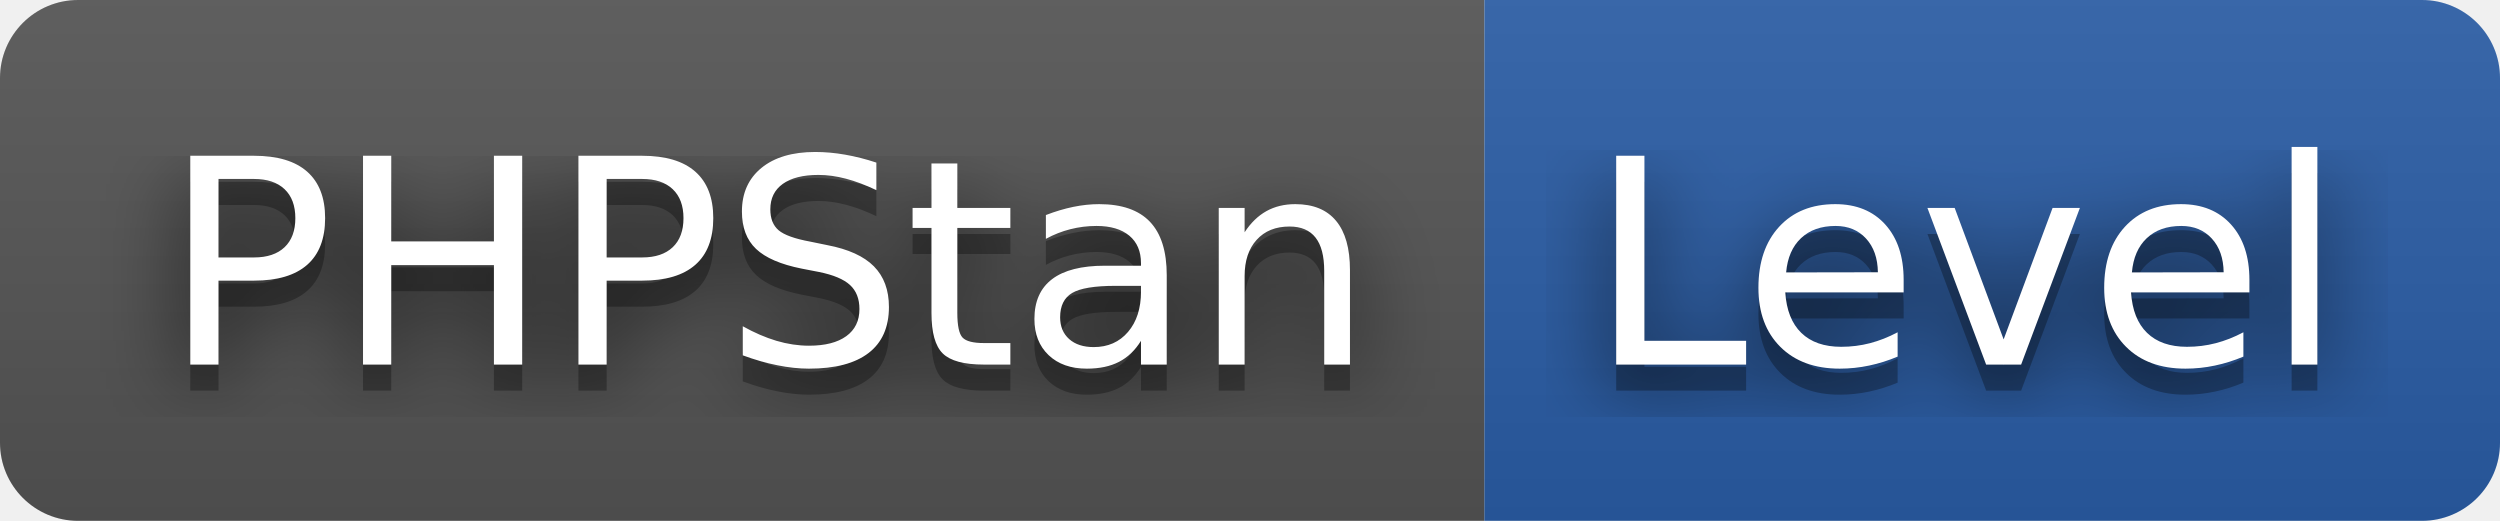
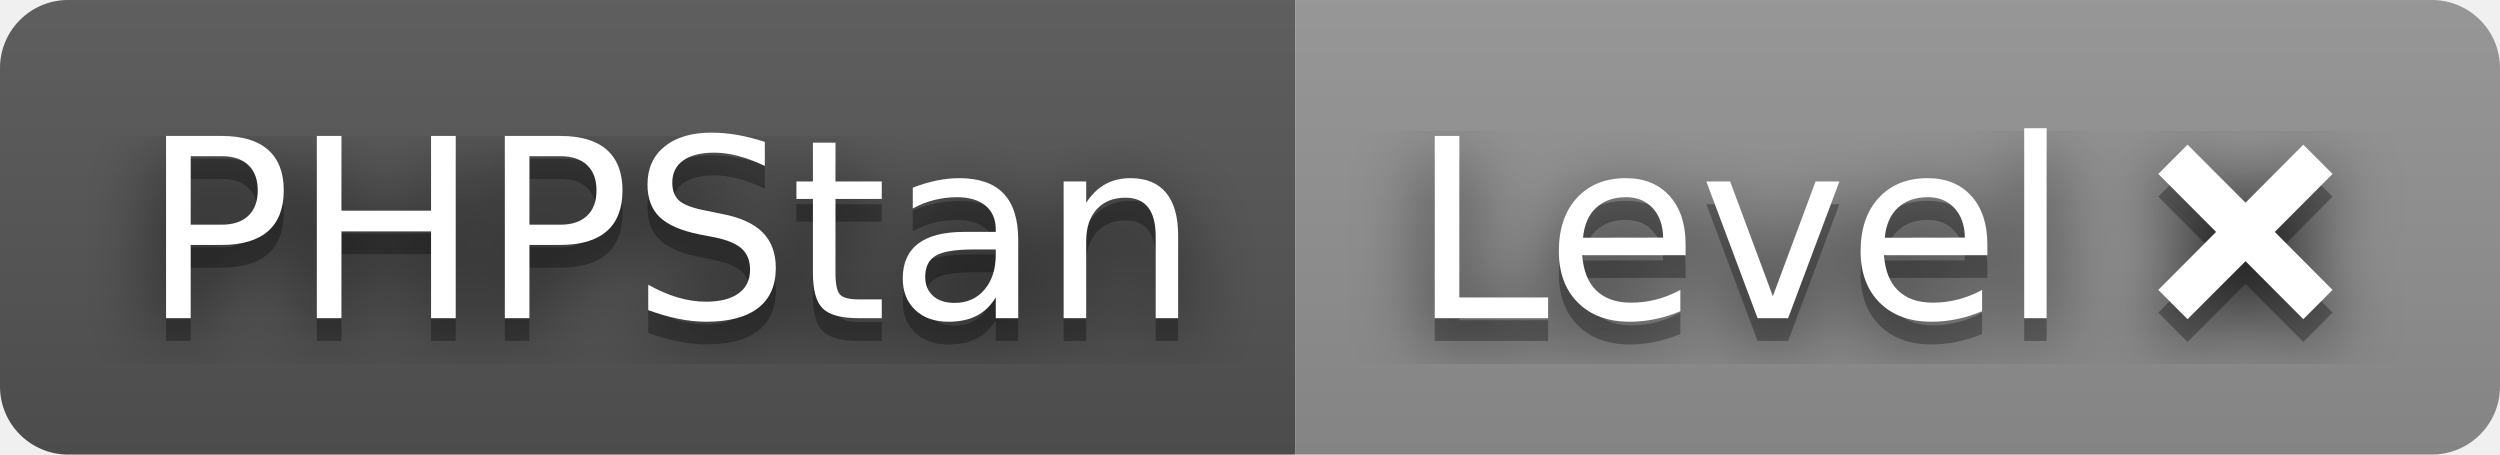
- <svg xmlns="http://www.w3.org/2000/svg" width="96" height="20" role="img" aria-label="PHPStan: Level">
+ <svg xmlns="http://www.w3.org/2000/svg" width="110" height="20" role="img" aria-label="PHPStan: Level ❌">
  <filter id="blur">
    <feGaussianBlur stdDeviation="16" />
  </filter>
  <linearGradient id="s" x2="0" y2="100%">
    <stop offset="0" stop-color="#bbb" stop-opacity=".1" />
    <stop offset="1" stop-opacity=".1" />
  </linearGradient>
  <clipPath id="r">
-     <rect width="96" height="20" rx="3" />
+     <rect width="110" height="20" rx="3" />
  </clipPath>
  <g clip-path="url(#r)">
    <rect width="57" height="20" fill="#555" />
-     <rect x="57" width="39" height="20" fill="#2a5ea7" />
-     <rect width="96" height="20" fill="url(#s)" />
+     <rect x="57" width="53" height="20" fill="#939393" />
+     <rect width="110" height="20" fill="url(#s)" />
  </g>
  <g fill="#fff" text-anchor="middle" font-family="Verdana,Geneva,DejaVu Sans,sans-serif" text-rendering="geometricPrecision" font-size="110">
    <g transform="scale(.1)">
      <g aria-hidden="true" fill="#010101">
        <text x="295" y="150" fill-opacity=".8" filter="url(#blur)" textLength="470">PHPStan</text>
        <text x="295" y="150" fill-opacity=".3" textLength="470">PHPStan</text>
      </g>
      <text x="295" y="140" textLength="470">PHPStan</text>
    </g>
    <g transform="scale(.1)">
      <g aria-hidden="true" fill="#010101">
-         <text x="755" y="150" fill-opacity=".8" filter="url(#blur)" textLength="290">Level</text>
-         <text x="755" y="150" fill-opacity=".3" textLength="290">Level</text>
+         <text x="825" y="150" fill-opacity=".8" filter="url(#blur)" textLength="430">Level ❌</text>
+         <text x="825" y="150" fill-opacity=".3" textLength="430">Level ❌</text>
      </g>
-       <text x="755" y="140" textLength="290">Level</text>
+       <text x="825" y="140" textLength="430">Level ❌</text>
    </g>
  </g>
</svg>
